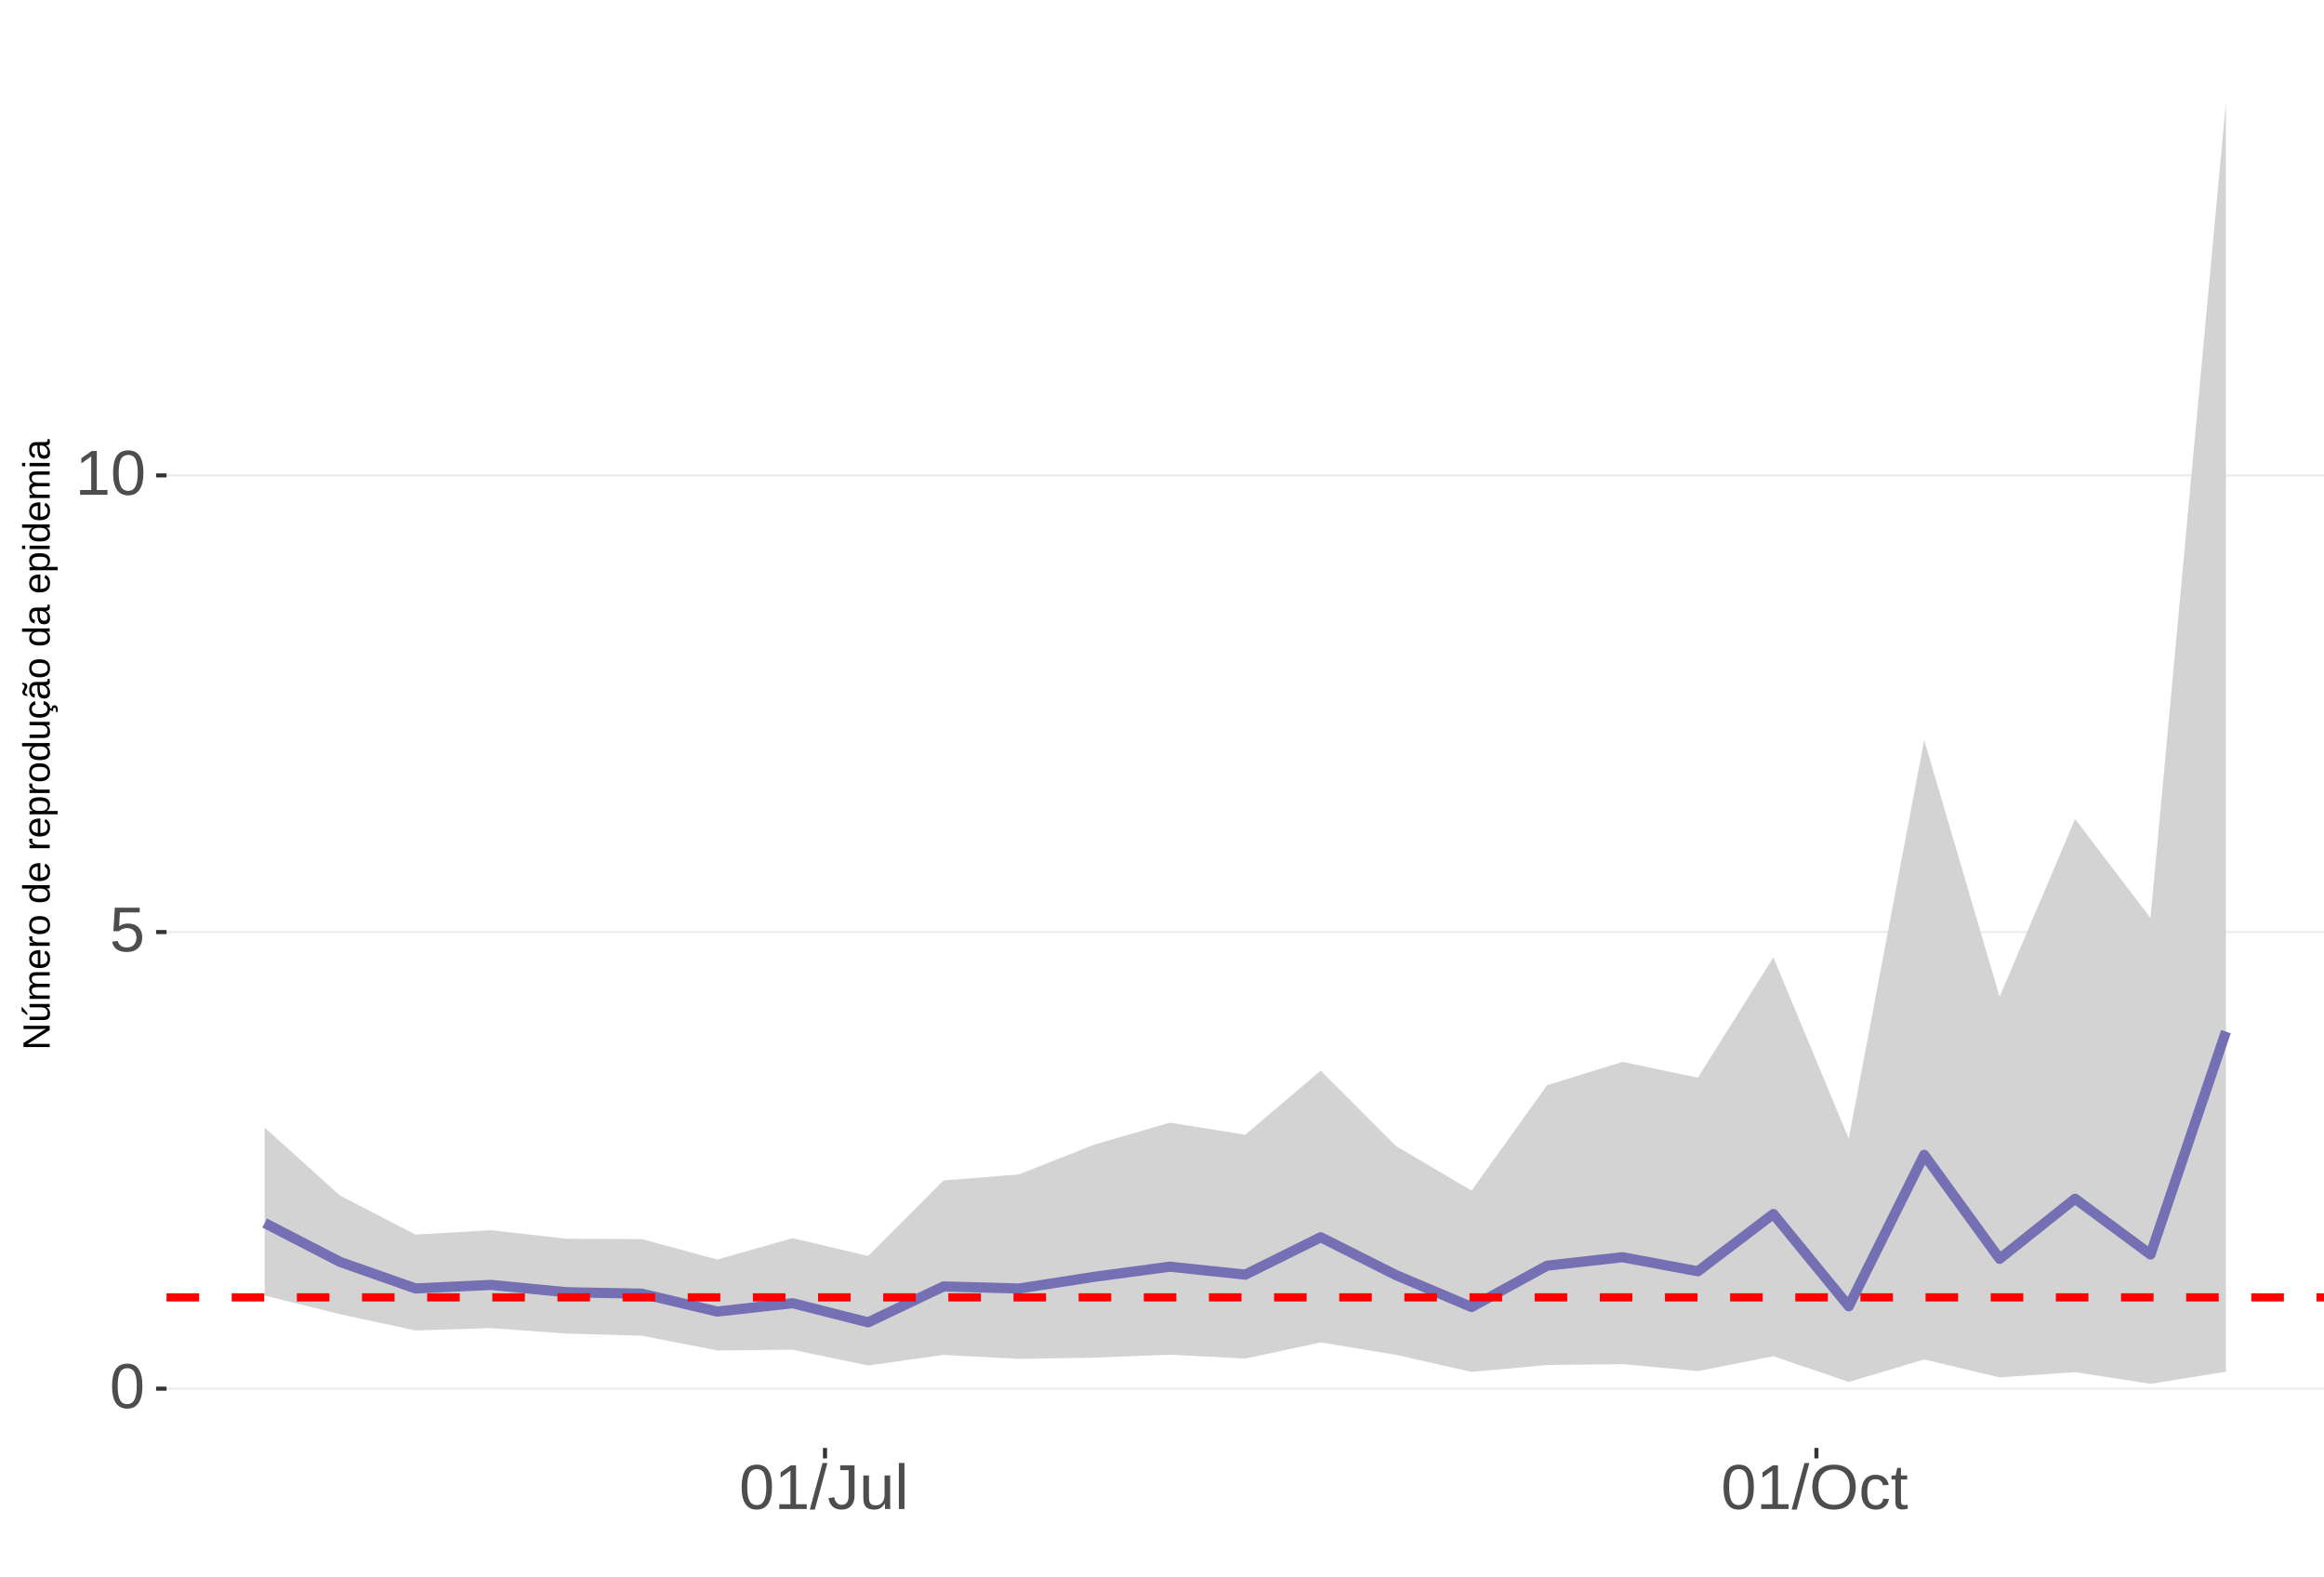
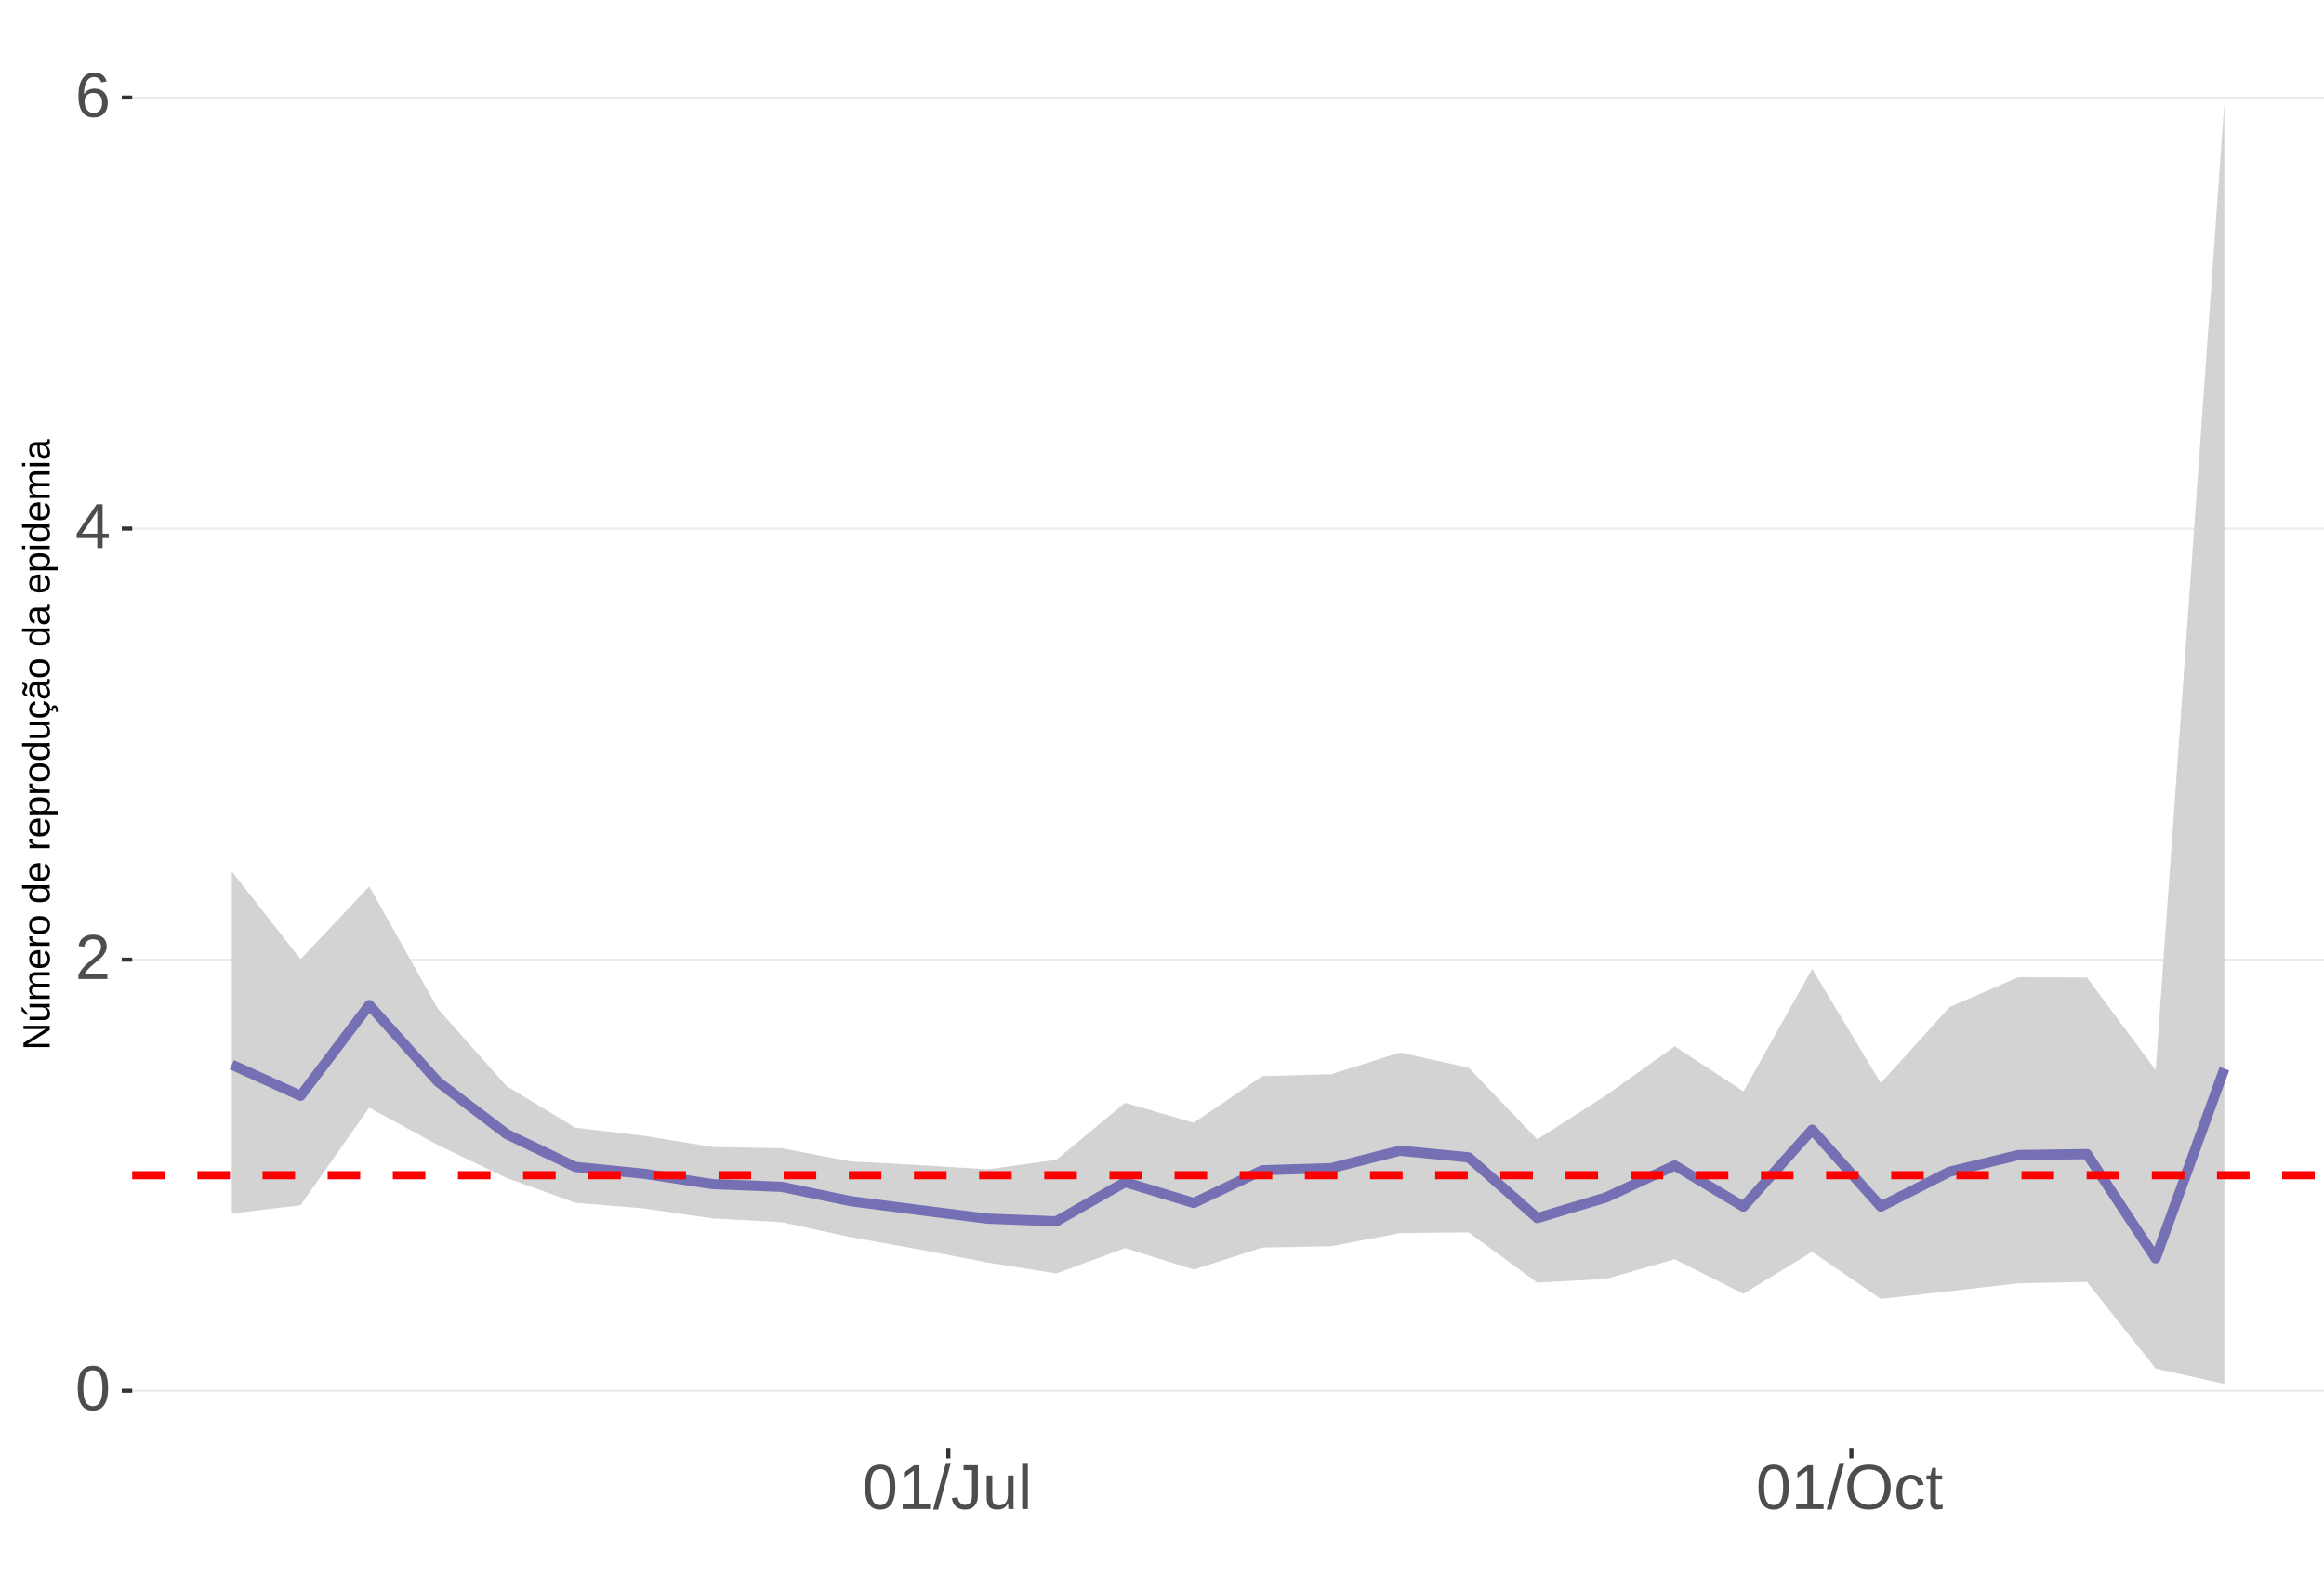
<svg xmlns="http://www.w3.org/2000/svg" xmlns:xlink="http://www.w3.org/1999/xlink" width="609pt" height="413pt" viewBox="0 0 609 413" version="1.1">
  <defs>
    <g>
      <symbol overflow="visible" id="glyph0-0">
        <path style="stroke:none;" d="M 1.672 -11.453 L 10.812 -11.453 L 10.812 0 L 1.672 0 Z M 2.281 -10.844 L 2.281 -0.625 L 10.203 -0.625 L 10.203 -10.844 Z M 2.281 -10.844 " />
      </symbol>
      <symbol overflow="visible" id="glyph0-1">
        <path style="stroke:none;" d="M 8.609 -5.734 C 8.609 -3.816 8.27 -2.352 7.594 -1.344 C 6.926 -0.344 5.93 0.156 4.609 0.156 C 3.297 0.156 2.305 -0.344 1.641 -1.344 C 0.984 -2.344 0.656 -3.805 0.656 -5.734 C 0.656 -7.703 0.973 -9.176 1.609 -10.156 C 2.254 -11.133 3.27 -11.625 4.656 -11.625 C 6.008 -11.625 7.004 -11.129 7.641 -10.141 C 8.285 -9.148 8.609 -7.68 8.609 -5.734 Z M 7.125 -5.734 C 7.125 -7.391 6.93 -8.586 6.547 -9.328 C 6.172 -10.066 5.539 -10.438 4.656 -10.438 C 3.758 -10.438 3.113 -10.07 2.719 -9.344 C 2.32 -8.613 2.125 -7.41 2.125 -5.734 C 2.125 -4.109 2.32 -2.914 2.719 -2.156 C 3.125 -1.406 3.758 -1.031 4.625 -1.031 C 5.488 -1.031 6.117 -1.414 6.516 -2.188 C 6.922 -2.957 7.125 -4.141 7.125 -5.734 Z M 7.125 -5.734 " />
      </symbol>
      <symbol overflow="visible" id="glyph0-2">
-         <path style="stroke:none;" d="M 8.562 -3.734 C 8.562 -2.523 8.203 -1.57 7.484 -0.875 C 6.766 -0.188 5.77 0.156 4.5 0.156 C 3.426 0.156 2.562 -0.07 1.906 -0.531 C 1.25 -1 0.836 -1.676 0.672 -2.562 L 2.141 -2.734 C 2.453 -1.598 3.25 -1.031 4.531 -1.031 C 5.312 -1.031 5.926 -1.266 6.375 -1.734 C 6.82 -2.211 7.047 -2.867 7.047 -3.703 C 7.047 -4.422 6.82 -5 6.375 -5.438 C 5.926 -5.883 5.32 -6.109 4.562 -6.109 C 4.164 -6.109 3.797 -6.047 3.453 -5.922 C 3.109 -5.797 2.77 -5.586 2.438 -5.297 L 1 -5.297 L 1.375 -11.453 L 7.891 -11.453 L 7.891 -10.219 L 2.719 -10.219 L 2.5 -6.578 C 3.133 -7.066 3.922 -7.312 4.859 -7.312 C 5.992 -7.312 6.895 -6.977 7.562 -6.312 C 8.227 -5.656 8.562 -4.797 8.562 -3.734 Z M 8.562 -3.734 " />
+         <path style="stroke:none;" d="M 0.844 0 L 0.844 -1.031 C 1.113 -1.664 1.445 -2.223 1.844 -2.703 C 2.25 -3.191 2.672 -3.633 3.109 -4.031 C 3.547 -4.426 3.977 -4.789 4.406 -5.125 C 4.844 -5.457 5.234 -5.789 5.578 -6.125 C 5.922 -6.469 6.203 -6.82 6.422 -7.188 C 6.641 -7.562 6.75 -7.977 6.75 -8.438 C 6.75 -9.07 6.562 -9.562 6.188 -9.906 C 5.82 -10.25 5.312 -10.422 4.656 -10.422 C 4.031 -10.422 3.516 -10.25 3.109 -9.906 C 2.703 -9.57 2.469 -9.098 2.406 -8.484 L 0.906 -8.625 C 1.008 -9.539 1.395 -10.27 2.062 -10.812 C 2.738 -11.352 3.602 -11.625 4.656 -11.625 C 5.812 -11.625 6.695 -11.352 7.312 -10.812 C 7.938 -10.27 8.25 -9.492 8.25 -8.484 C 8.25 -8.047 8.145 -7.602 7.938 -7.156 C 7.738 -6.719 7.438 -6.281 7.031 -5.844 C 6.633 -5.406 5.867 -4.727 4.734 -3.812 C 4.109 -3.301 3.609 -2.836 3.234 -2.422 C 2.867 -2.016 2.609 -1.625 2.453 -1.25 L 8.422 -1.25 L 8.422 0 Z M 0.844 0 " />
      </symbol>
      <symbol overflow="visible" id="glyph0-3">
+         <path style="stroke:none;" d="M 7.172 -2.594 L 7.172 0 L 5.781 0 L 5.781 -2.594 L 0.375 -2.594 L 0.375 -3.734 L 5.625 -11.453 L 7.172 -11.453 L 7.172 -3.75 L 8.781 -3.75 L 8.781 -2.594 Z M 5.781 -9.812 C 5.77 -9.781 5.691 -9.633 5.547 -9.375 C 5.41 -9.125 5.305 -8.945 5.234 -8.844 L 2.297 -4.516 L 1.859 -3.906 L 1.734 -3.75 L 5.781 -3.75 Z M 5.781 -9.812 " />
+       </symbol>
+       <symbol overflow="visible" id="glyph0-4">
+         <path style="stroke:none;" d="M 8.531 -3.75 C 8.531 -2.539 8.203 -1.586 7.547 -0.891 C 6.891 -0.191 5.984 0.156 4.828 0.156 C 3.535 0.156 2.547 -0.32 1.859 -1.281 C 1.18 -2.238 0.844 -3.633 0.844 -5.469 C 0.844 -7.445 1.195 -8.969 1.906 -10.031 C 2.625 -11.094 3.633 -11.625 4.938 -11.625 C 6.676 -11.625 7.77 -10.848 8.219 -9.297 L 6.812 -9.047 C 6.531 -9.973 5.898 -10.438 4.922 -10.438 C 4.086 -10.438 3.441 -10.047 2.984 -9.266 C 2.523 -8.492 2.297 -7.367 2.297 -5.891 C 2.566 -6.391 2.941 -6.766 3.422 -7.016 C 3.898 -7.273 4.453 -7.406 5.078 -7.406 C 6.141 -7.406 6.977 -7.07 7.594 -6.406 C 8.219 -5.75 8.531 -4.863 8.531 -3.75 Z M 7.047 -3.688 C 7.047 -4.508 6.844 -5.145 6.438 -5.594 C 6.031 -6.051 5.461 -6.281 4.734 -6.281 C 4.047 -6.281 3.492 -6.078 3.078 -5.672 C 2.66 -5.273 2.453 -4.727 2.453 -4.031 C 2.453 -3.145 2.664 -2.422 3.094 -1.859 C 3.531 -1.297 4.094 -1.016 4.781 -1.016 C 5.488 -1.016 6.039 -1.25 6.438 -1.719 C 6.844 -2.195 7.047 -2.852 7.047 -3.688 Z M 7.047 -3.688 " />
+       </symbol>
+       <symbol overflow="visible" id="glyph0-5">
        <path style="stroke:none;" d="M 1.266 0 L 1.266 -1.25 L 4.188 -1.25 L 4.188 -10.062 L 1.609 -8.219 L 1.609 -9.594 L 4.312 -11.453 L 5.656 -11.453 L 5.656 -1.25 L 8.453 -1.25 L 8.453 0 Z M 1.266 0 " />
      </symbol>
-       <symbol overflow="visible" id="glyph0-4">
+       <symbol overflow="visible" id="glyph0-6">
        <path style="stroke:none;" d="M 0 0.156 L 3.344 -12.062 L 4.625 -12.062 L 1.312 0.156 Z M 0 0.156 " />
      </symbol>
-       <symbol overflow="visible" id="glyph0-5">
+       <symbol overflow="visible" id="glyph0-7">
        <path style="stroke:none;" d="M 3.719 0.156 C 1.781 0.156 0.629 -0.844 0.266 -2.844 L 1.781 -3.094 C 1.875 -2.469 2.094 -1.977 2.438 -1.625 C 2.781 -1.27 3.207 -1.094 3.719 -1.094 C 4.289 -1.094 4.738 -1.285 5.062 -1.672 C 5.383 -2.066 5.547 -2.641 5.547 -3.391 L 5.547 -10.188 L 3.344 -10.188 L 3.344 -11.453 L 7.094 -11.453 L 7.094 -3.422 C 7.094 -2.305 6.789 -1.43 6.188 -0.797 C 5.582 -0.16 4.758 0.156 3.719 0.156 Z M 3.719 0.156 " />
      </symbol>
-       <symbol overflow="visible" id="glyph0-6">
+       <symbol overflow="visible" id="glyph0-8">
        <path style="stroke:none;" d="M 2.547 -8.797 L 2.547 -3.219 C 2.547 -2.633 2.602 -2.18 2.719 -1.859 C 2.832 -1.547 3.016 -1.316 3.266 -1.172 C 3.516 -1.035 3.883 -0.969 4.375 -0.969 C 5.07 -0.969 5.625 -1.207 6.031 -1.688 C 6.438 -2.176 6.641 -2.848 6.641 -3.703 L 6.641 -8.797 L 8.109 -8.797 L 8.109 -1.875 C 8.109 -0.852 8.125 -0.227 8.156 0 L 6.781 0 C 6.77 -0.031 6.758 -0.102 6.75 -0.219 C 6.75 -0.344 6.742 -0.477 6.734 -0.625 C 6.723 -0.781 6.711 -1.07 6.703 -1.5 L 6.688 -1.5 C 6.352 -0.895 5.961 -0.469 5.516 -0.219 C 5.078 0.031 4.531 0.156 3.875 0.156 C 2.906 0.156 2.195 -0.082 1.75 -0.562 C 1.301 -1.039 1.078 -1.832 1.078 -2.938 L 1.078 -8.797 Z M 2.547 -8.797 " />
      </symbol>
-       <symbol overflow="visible" id="glyph0-7">
+       <symbol overflow="visible" id="glyph0-9">
        <path style="stroke:none;" d="M 1.125 0 L 1.125 -12.062 L 2.594 -12.062 L 2.594 0 Z M 1.125 0 " />
      </symbol>
-       <symbol overflow="visible" id="glyph0-8">
+       <symbol overflow="visible" id="glyph0-10">
        <path style="stroke:none;" d="M 12.156 -5.781 C 12.156 -4.582 11.926 -3.531 11.469 -2.625 C 11.008 -1.727 10.352 -1.039 9.5 -0.562 C 8.645 -0.082 7.633 0.156 6.469 0.156 C 5.289 0.156 4.273 -0.078 3.422 -0.547 C 2.566 -1.023 1.91 -1.719 1.453 -2.625 C 1.004 -3.531 0.781 -4.582 0.781 -5.781 C 0.781 -7.613 1.281 -9.047 2.281 -10.078 C 3.289 -11.109 4.691 -11.625 6.484 -11.625 C 7.648 -11.625 8.66 -11.391 9.516 -10.922 C 10.367 -10.461 11.02 -9.789 11.469 -8.906 C 11.926 -8.031 12.156 -6.988 12.156 -5.781 Z M 10.578 -5.781 C 10.578 -7.207 10.219 -8.328 9.5 -9.141 C 8.789 -9.953 7.785 -10.359 6.484 -10.359 C 5.172 -10.359 4.156 -9.957 3.438 -9.156 C 2.719 -8.352 2.359 -7.227 2.359 -5.781 C 2.359 -4.344 2.719 -3.203 3.438 -2.359 C 4.164 -1.516 5.176 -1.094 6.469 -1.094 C 7.789 -1.094 8.805 -1.5 9.516 -2.312 C 10.223 -3.133 10.578 -4.289 10.578 -5.781 Z M 10.578 -5.781 " />
      </symbol>
-       <symbol overflow="visible" id="glyph0-9">
+       <symbol overflow="visible" id="glyph0-11">
        <path style="stroke:none;" d="M 2.234 -4.438 C 2.234 -3.27 2.414 -2.406 2.781 -1.844 C 3.156 -1.281 3.711 -1 4.453 -1 C 4.973 -1 5.406 -1.141 5.75 -1.422 C 6.102 -1.703 6.32 -2.133 6.406 -2.719 L 7.891 -2.625 C 7.773 -1.77 7.41 -1.094 6.797 -0.594 C 6.191 -0.094 5.426 0.156 4.5 0.156 C 3.27 0.156 2.328 -0.227 1.672 -1 C 1.023 -1.781 0.703 -2.914 0.703 -4.406 C 0.703 -5.883 1.023 -7.016 1.672 -7.797 C 2.328 -8.578 3.266 -8.969 4.484 -8.969 C 5.379 -8.969 6.125 -8.734 6.719 -8.266 C 7.312 -7.797 7.688 -7.148 7.844 -6.328 L 6.328 -6.219 C 6.254 -6.707 6.062 -7.094 5.75 -7.375 C 5.445 -7.664 5.008 -7.812 4.438 -7.812 C 3.664 -7.812 3.102 -7.551 2.75 -7.031 C 2.406 -6.52 2.234 -5.656 2.234 -4.438 Z M 2.234 -4.438 " />
      </symbol>
-       <symbol overflow="visible" id="glyph0-10">
+       <symbol overflow="visible" id="glyph0-12">
        <path style="stroke:none;" d="M 4.5 -0.062 C 4.02 0.062 3.531 0.125 3.031 0.125 C 1.852 0.125 1.266 -0.535 1.266 -1.859 L 1.266 -7.734 L 0.25 -7.734 L 0.25 -8.797 L 1.328 -8.797 L 1.75 -10.766 L 2.734 -10.766 L 2.734 -8.797 L 4.359 -8.797 L 4.359 -7.734 L 2.734 -7.734 L 2.734 -2.172 C 2.734 -1.754 2.801 -1.457 2.938 -1.281 C 3.07 -1.113 3.312 -1.031 3.656 -1.031 C 3.852 -1.031 4.133 -1.066 4.5 -1.141 Z M 4.5 -0.062 " />
      </symbol>
      <symbol overflow="visible" id="glyph1-0">
        <path style="stroke:none;" d="M -6.875 -1 L -6.875 -6.5 L 0 -6.5 L 0 -1 Z M -6.516 -1.375 L -0.375 -1.375 L -0.375 -6.125 L -6.516 -6.125 Z M -6.516 -1.375 " />
      </symbol>
      <symbol overflow="visible" id="glyph1-1">
        <path style="stroke:none;" d="M 0 -5.281 L -5.859 -1.609 L -5.391 -1.625 L -4.578 -1.656 L 0 -1.656 L 0 -0.828 L -6.875 -0.828 L -6.875 -1.906 L -0.984 -5.625 C -1.617 -5.582 -2.082 -5.562 -2.375 -5.562 L -6.875 -5.562 L -6.875 -6.406 L 0 -6.406 Z M 0 -5.281 " />
      </symbol>
      <symbol overflow="visible" id="glyph1-2">
        <path style="stroke:none;" d="M -5.281 -1.562 L -1.938 -1.562 C -1.582 -1.562 -1.305 -1.594 -1.109 -1.656 C -0.922 -1.727 -0.785 -1.836 -0.703 -1.984 C -0.617 -2.141 -0.578 -2.363 -0.578 -2.656 C -0.578 -3.07 -0.723 -3.398 -1.016 -3.641 C -1.305 -3.891 -1.707 -4.016 -2.219 -4.016 L -5.281 -4.016 L -5.281 -4.906 L -1.125 -4.906 C -0.508 -4.906 -0.133 -4.91 0 -4.922 L 0 -4.094 C -0.02 -4.094 -0.062 -4.086 -0.125 -4.078 C -0.195 -4.078 -0.281 -4.07 -0.375 -4.062 C -0.469 -4.062 -0.645 -4.062 -0.906 -4.062 L -0.906 -4.047 C -0.539 -3.848 -0.281 -3.613 -0.125 -3.344 C 0.02 -3.082 0.094 -2.754 0.094 -2.359 C 0.094 -1.773 -0.047 -1.348 -0.328 -1.078 C -0.617 -0.816 -1.098 -0.688 -1.766 -0.688 L -5.281 -0.688 Z M -5.859 -2.031 L -5.969 -2.031 L -7.359 -3.078 L -7.359 -4.094 L -7.219 -4.094 L -5.859 -2.484 Z M -5.859 -2.031 " />
      </symbol>
      <symbol overflow="visible" id="glyph1-3">
        <path style="stroke:none;" d="M 0 -3.75 L -3.344 -3.75 C -3.852 -3.75 -4.207 -3.676 -4.406 -3.531 C -4.602 -3.395 -4.703 -3.145 -4.703 -2.781 C -4.703 -2.406 -4.555 -2.109 -4.266 -1.891 C -3.984 -1.672 -3.582 -1.562 -3.062 -1.562 L 0 -1.562 L 0 -0.688 L -4.156 -0.688 C -4.77 -0.688 -5.145 -0.68 -5.281 -0.672 L -5.281 -1.5 C -5.27 -1.5 -5.227 -1.5 -5.156 -1.5 C -5.082 -1.508 -5 -1.516 -4.906 -1.516 C -4.812 -1.523 -4.633 -1.531 -4.375 -1.531 L -4.375 -1.547 C -4.75 -1.734 -5.008 -1.945 -5.156 -2.188 C -5.301 -2.438 -5.375 -2.738 -5.375 -3.094 C -5.375 -3.488 -5.297 -3.801 -5.141 -4.031 C -4.984 -4.27 -4.727 -4.438 -4.375 -4.531 L -4.375 -4.547 C -4.727 -4.723 -4.984 -4.941 -5.141 -5.203 C -5.297 -5.461 -5.375 -5.773 -5.375 -6.141 C -5.375 -6.672 -5.227 -7.055 -4.938 -7.297 C -4.656 -7.547 -4.18 -7.672 -3.516 -7.672 L 0 -7.672 L 0 -6.797 L -3.344 -6.797 C -3.852 -6.797 -4.207 -6.723 -4.406 -6.578 C -4.602 -6.441 -4.703 -6.191 -4.703 -5.828 C -4.703 -5.453 -4.555 -5.156 -4.266 -4.938 C -3.984 -4.727 -3.582 -4.625 -3.062 -4.625 L 0 -4.625 Z M 0 -3.75 " />
      </symbol>
      <symbol overflow="visible" id="glyph1-4">
        <path style="stroke:none;" d="M -2.453 -1.344 C -1.848 -1.344 -1.379 -1.469 -1.047 -1.719 C -0.723 -1.969 -0.562 -2.336 -0.562 -2.828 C -0.562 -3.203 -0.633 -3.504 -0.781 -3.734 C -0.938 -3.961 -1.133 -4.117 -1.375 -4.203 L -1.156 -4.969 C -0.32 -4.656 0.094 -3.941 0.094 -2.828 C 0.094 -2.047 -0.133 -1.445 -0.594 -1.031 C -1.062 -0.625 -1.754 -0.422 -2.672 -0.422 C -3.547 -0.422 -4.211 -0.625 -4.672 -1.031 C -5.141 -1.445 -5.375 -2.031 -5.375 -2.781 C -5.375 -4.344 -4.441 -5.125 -2.578 -5.125 L -2.453 -5.125 Z M -3.125 -4.203 C -3.688 -4.16 -4.094 -4.02 -4.344 -3.781 C -4.602 -3.551 -4.734 -3.219 -4.734 -2.781 C -4.734 -2.352 -4.586 -2.016 -4.297 -1.766 C -4.016 -1.516 -3.625 -1.379 -3.125 -1.359 Z M -3.125 -4.203 " />
      </symbol>
      <symbol overflow="visible" id="glyph1-5">
        <path style="stroke:none;" d="M 0 -0.688 L -4.047 -0.688 C -4.422 -0.688 -4.832 -0.68 -5.281 -0.672 L -5.281 -1.5 C -4.688 -1.52 -4.328 -1.531 -4.203 -1.531 L -4.203 -1.547 C -4.66 -1.691 -4.969 -1.852 -5.125 -2.031 C -5.289 -2.219 -5.375 -2.477 -5.375 -2.812 C -5.375 -2.926 -5.359 -3.047 -5.328 -3.172 L -4.531 -3.172 C -4.562 -3.047 -4.578 -2.891 -4.578 -2.703 C -4.578 -2.336 -4.422 -2.055 -4.109 -1.859 C -3.797 -1.672 -3.344 -1.578 -2.75 -1.578 L 0 -1.578 Z M 0 -0.688 " />
      </symbol>
      <symbol overflow="visible" id="glyph1-6">
        <path style="stroke:none;" d="M -2.641 -5.141 C -1.723 -5.141 -1.035 -4.938 -0.578 -4.531 C -0.129 -4.125 0.094 -3.535 0.094 -2.766 C 0.094 -1.992 -0.141 -1.41 -0.609 -1.016 C -1.078 -0.617 -1.754 -0.422 -2.641 -0.422 C -4.461 -0.422 -5.375 -1.207 -5.375 -2.781 C -5.375 -3.594 -5.148 -4.188 -4.703 -4.562 C -4.266 -4.945 -3.578 -5.141 -2.641 -5.141 Z M -2.641 -4.219 C -3.367 -4.219 -3.898 -4.109 -4.234 -3.891 C -4.566 -3.672 -4.734 -3.305 -4.734 -2.797 C -4.734 -2.285 -4.562 -1.914 -4.219 -1.688 C -3.883 -1.457 -3.359 -1.344 -2.641 -1.344 C -1.953 -1.344 -1.43 -1.453 -1.078 -1.672 C -0.723 -1.898 -0.547 -2.258 -0.547 -2.75 C -0.547 -3.281 -0.711 -3.656 -1.047 -3.875 C -1.391 -4.102 -1.922 -4.219 -2.641 -4.219 Z M -2.641 -4.219 " />
      </symbol>
      <symbol overflow="visible" id="glyph1-7">
        <path style="stroke:none;" d="" />
      </symbol>
      <symbol overflow="visible" id="glyph1-8">
        <path style="stroke:none;" d="M -0.844 -4.016 C -0.508 -3.848 -0.27 -3.629 -0.125 -3.359 C 0.02 -3.086 0.094 -2.754 0.094 -2.359 C 0.094 -1.691 -0.129 -1.203 -0.578 -0.891 C -1.023 -0.578 -1.707 -0.422 -2.625 -0.422 C -4.457 -0.422 -5.375 -1.066 -5.375 -2.359 C -5.375 -2.766 -5.301 -3.098 -5.156 -3.359 C -5.008 -3.629 -4.781 -3.848 -4.469 -4.016 L -7.25 -4.016 L -7.25 -4.891 L -1.094 -4.891 C -0.539 -4.891 -0.176 -4.898 0 -4.922 L 0 -4.078 C -0.051 -4.066 -0.172 -4.055 -0.359 -4.047 C -0.547 -4.035 -0.707 -4.031 -0.844 -4.031 Z M -2.641 -1.344 C -1.898 -1.344 -1.367 -1.438 -1.047 -1.625 C -0.734 -1.82 -0.578 -2.145 -0.578 -2.594 C -0.578 -3.082 -0.75 -3.441 -1.094 -3.672 C -1.438 -3.898 -1.973 -4.016 -2.703 -4.016 C -3.398 -4.016 -3.91 -3.898 -4.234 -3.672 C -4.566 -3.441 -4.734 -3.082 -4.734 -2.594 C -4.734 -2.156 -4.566 -1.836 -4.234 -1.641 C -3.91 -1.441 -3.379 -1.344 -2.641 -1.344 Z M -2.641 -1.344 " />
      </symbol>
      <symbol overflow="visible" id="glyph1-9">
        <path style="stroke:none;" d="M -2.672 -5.141 C -0.828 -5.141 0.094 -4.492 0.094 -3.203 C 0.094 -2.391 -0.211 -1.844 -0.828 -1.562 L -0.828 -1.531 C -0.797 -1.539 -0.516 -1.547 0.016 -1.547 L 2.078 -1.547 L 2.078 -0.672 L -4.203 -0.672 C -4.742 -0.672 -5.102 -0.66 -5.281 -0.641 L -5.281 -1.5 C -5.27 -1.5 -5.223 -1.5 -5.141 -1.5 C -5.066 -1.508 -4.945 -1.52 -4.781 -1.531 C -4.613 -1.539 -4.5 -1.547 -4.438 -1.547 L -4.438 -1.562 C -4.758 -1.719 -4.992 -1.922 -5.141 -2.172 C -5.297 -2.43 -5.375 -2.773 -5.375 -3.203 C -5.375 -3.848 -5.156 -4.332 -4.719 -4.656 C -4.281 -4.977 -3.598 -5.141 -2.672 -5.141 Z M -2.641 -4.219 C -3.379 -4.219 -3.906 -4.117 -4.219 -3.922 C -4.539 -3.723 -4.703 -3.406 -4.703 -2.969 C -4.703 -2.625 -4.629 -2.352 -4.484 -2.156 C -4.336 -1.957 -4.109 -1.805 -3.797 -1.703 C -3.484 -1.598 -3.078 -1.547 -2.578 -1.547 C -1.879 -1.547 -1.363 -1.656 -1.031 -1.875 C -0.707 -2.102 -0.547 -2.469 -0.547 -2.969 C -0.547 -3.406 -0.707 -3.723 -1.031 -3.922 C -1.352 -4.117 -1.891 -4.219 -2.641 -4.219 Z M -2.641 -4.219 " />
      </symbol>
      <symbol overflow="visible" id="glyph1-10">
        <path style="stroke:none;" d="M -5.281 -1.531 L -1.938 -1.531 C -1.582 -1.531 -1.305 -1.562 -1.109 -1.625 C -0.922 -1.695 -0.785 -1.805 -0.703 -1.953 C -0.617 -2.109 -0.578 -2.332 -0.578 -2.625 C -0.578 -3.039 -0.723 -3.367 -1.016 -3.609 C -1.305 -3.859 -1.707 -3.984 -2.219 -3.984 L -5.281 -3.984 L -5.281 -4.875 L -1.125 -4.875 C -0.508 -4.875 -0.133 -4.879 0 -4.891 L 0 -4.062 C -0.02 -4.062 -0.062 -4.055 -0.125 -4.047 C -0.195 -4.047 -0.281 -4.039 -0.375 -4.031 C -0.469 -4.031 -0.645 -4.031 -0.906 -4.031 L -0.906 -4.016 C -0.539 -3.816 -0.281 -3.582 -0.125 -3.312 C 0.02 -3.051 0.094 -2.723 0.094 -2.328 C 0.094 -1.742 -0.047 -1.316 -0.328 -1.047 C -0.617 -0.785 -1.098 -0.656 -1.766 -0.656 L -5.281 -0.656 Z M -5.281 -1.531 " />
      </symbol>
      <symbol overflow="visible" id="glyph1-11">
        <path style="stroke:none;" d="M -2.672 -1.344 C -1.961 -1.344 -1.438 -1.453 -1.094 -1.672 C -0.758 -1.891 -0.594 -2.223 -0.594 -2.672 C -0.594 -2.984 -0.676 -3.242 -0.844 -3.453 C -1.02 -3.672 -1.281 -3.801 -1.625 -3.844 L -1.578 -4.734 C -1.066 -4.672 -0.66 -4.457 -0.359 -4.094 C -0.055 -3.727 0.094 -3.266 0.094 -2.703 C 0.094 -1.961 -0.133 -1.395 -0.594 -1 C -1.062 -0.613 -1.742 -0.422 -2.641 -0.422 C -3.535 -0.422 -4.211 -0.613 -4.672 -1 C -5.141 -1.395 -5.375 -1.957 -5.375 -2.688 C -5.375 -3.227 -5.234 -3.676 -4.953 -4.031 C -4.68 -4.395 -4.297 -4.617 -3.797 -4.703 L -3.734 -3.797 C -4.023 -3.754 -4.254 -3.641 -4.422 -3.453 C -4.598 -3.266 -4.688 -3.004 -4.688 -2.672 C -4.688 -2.203 -4.531 -1.863 -4.219 -1.656 C -3.914 -1.445 -3.398 -1.344 -2.672 -1.344 Z M 1.234 -3.672 C 1.828 -3.672 2.125 -3.223 2.125 -2.328 C 2.125 -2.148 2.113 -2.004 2.094 -1.891 L 1.625 -1.891 C 1.645 -2.055 1.656 -2.195 1.656 -2.312 C 1.656 -2.789 1.52 -3.031 1.25 -3.031 C 1 -3.031 0.875 -2.812 0.875 -2.375 C 0.875 -2.238 0.879 -2.148 0.891 -2.109 L 0 -2.422 L 0 -2.938 L 0.484 -2.75 C 0.492 -3.062 0.566 -3.289 0.703 -3.438 C 0.836 -3.594 1.016 -3.672 1.234 -3.672 Z M 1.234 -3.672 " />
      </symbol>
      <symbol overflow="visible" id="glyph1-12">
        <path style="stroke:none;" d="M 0.094 -2.016 C 0.094 -1.484 -0.047 -1.082 -0.328 -0.812 C -0.609 -0.551 -0.988 -0.422 -1.469 -0.422 C -2.02 -0.422 -2.441 -0.598 -2.734 -0.953 C -3.023 -1.316 -3.18 -1.898 -3.203 -2.703 L -3.219 -3.891 L -3.516 -3.891 C -3.941 -3.891 -4.25 -3.797 -4.438 -3.609 C -4.625 -3.43 -4.719 -3.148 -4.719 -2.766 C -4.719 -2.367 -4.648 -2.078 -4.516 -1.891 C -4.379 -1.711 -4.164 -1.609 -3.875 -1.578 L -3.953 -0.656 C -4.898 -0.812 -5.375 -1.52 -5.375 -2.781 C -5.375 -3.445 -5.223 -3.945 -4.922 -4.281 C -4.617 -4.613 -4.18 -4.781 -3.609 -4.781 L -1.328 -4.781 C -1.066 -4.781 -0.867 -4.812 -0.734 -4.875 C -0.609 -4.945 -0.547 -5.082 -0.547 -5.281 C -0.547 -5.363 -0.555 -5.457 -0.578 -5.562 L -0.031 -5.562 C 0.02 -5.344 0.047 -5.117 0.047 -4.891 C 0.047 -4.555 -0.035 -4.316 -0.203 -4.172 C -0.379 -4.023 -0.648 -3.941 -1.016 -3.922 L -1.016 -3.891 C -0.609 -3.672 -0.32 -3.41 -0.156 -3.109 C 0.008 -2.805 0.094 -2.441 0.094 -2.016 Z M -0.562 -2.219 C -0.562 -2.539 -0.633 -2.828 -0.781 -3.078 C -0.926 -3.328 -1.125 -3.523 -1.375 -3.672 C -1.633 -3.816 -1.898 -3.891 -2.172 -3.891 L -2.609 -3.891 L -2.594 -2.938 C -2.582 -2.52 -2.535 -2.203 -2.453 -1.984 C -2.379 -1.773 -2.258 -1.613 -2.094 -1.5 C -1.938 -1.383 -1.723 -1.328 -1.453 -1.328 C -1.172 -1.328 -0.953 -1.406 -0.797 -1.562 C -0.641 -1.719 -0.562 -1.938 -0.562 -2.219 Z M -5.859 -3.609 C -5.859 -3.473 -5.891 -3.332 -5.953 -3.188 C -6.016 -3.051 -6.082 -2.922 -6.156 -2.797 C -6.227 -2.672 -6.297 -2.551 -6.359 -2.438 C -6.422 -2.32 -6.453 -2.211 -6.453 -2.109 C -6.453 -1.93 -6.398 -1.797 -6.297 -1.703 C -6.191 -1.617 -6.047 -1.562 -5.859 -1.531 L -5.859 -1.094 C -6.191 -1.125 -6.441 -1.176 -6.609 -1.25 C -6.785 -1.332 -6.922 -1.441 -7.016 -1.578 C -7.117 -1.711 -7.172 -1.879 -7.172 -2.078 C -7.172 -2.223 -7.141 -2.363 -7.078 -2.5 C -7.023 -2.633 -6.957 -2.766 -6.875 -2.891 C -6.801 -3.023 -6.734 -3.145 -6.672 -3.25 C -6.617 -3.363 -6.594 -3.473 -6.594 -3.578 C -6.594 -3.898 -6.785 -4.086 -7.172 -4.141 L -7.172 -4.594 C -6.691 -4.539 -6.352 -4.43 -6.156 -4.266 C -5.957 -4.098 -5.859 -3.879 -5.859 -3.609 Z M -5.859 -3.609 " />
      </symbol>
      <symbol overflow="visible" id="glyph1-13">
        <path style="stroke:none;" d="M 0.094 -2.016 C 0.094 -1.484 -0.047 -1.082 -0.328 -0.812 C -0.609 -0.551 -0.988 -0.422 -1.469 -0.422 C -2.02 -0.422 -2.441 -0.598 -2.734 -0.953 C -3.023 -1.316 -3.18 -1.898 -3.203 -2.703 L -3.219 -3.891 L -3.516 -3.891 C -3.941 -3.891 -4.25 -3.797 -4.438 -3.609 C -4.625 -3.43 -4.719 -3.148 -4.719 -2.766 C -4.719 -2.367 -4.648 -2.078 -4.516 -1.891 C -4.379 -1.711 -4.164 -1.609 -3.875 -1.578 L -3.953 -0.656 C -4.898 -0.812 -5.375 -1.52 -5.375 -2.781 C -5.375 -3.445 -5.223 -3.945 -4.922 -4.281 C -4.617 -4.613 -4.18 -4.781 -3.609 -4.781 L -1.328 -4.781 C -1.066 -4.781 -0.867 -4.812 -0.734 -4.875 C -0.609 -4.945 -0.547 -5.082 -0.547 -5.281 C -0.547 -5.363 -0.555 -5.457 -0.578 -5.562 L -0.031 -5.562 C 0.02 -5.344 0.047 -5.117 0.047 -4.891 C 0.047 -4.555 -0.035 -4.316 -0.203 -4.172 C -0.379 -4.023 -0.648 -3.941 -1.016 -3.922 L -1.016 -3.891 C -0.609 -3.672 -0.32 -3.41 -0.156 -3.109 C 0.008 -2.805 0.094 -2.441 0.094 -2.016 Z M -0.562 -2.219 C -0.562 -2.539 -0.633 -2.828 -0.781 -3.078 C -0.926 -3.328 -1.125 -3.523 -1.375 -3.672 C -1.633 -3.816 -1.898 -3.891 -2.172 -3.891 L -2.609 -3.891 L -2.594 -2.938 C -2.582 -2.52 -2.535 -2.203 -2.453 -1.984 C -2.379 -1.773 -2.258 -1.613 -2.094 -1.5 C -1.938 -1.383 -1.723 -1.328 -1.453 -1.328 C -1.172 -1.328 -0.953 -1.406 -0.797 -1.562 C -0.641 -1.719 -0.562 -1.938 -0.562 -2.219 Z M -0.562 -2.219 " />
      </symbol>
      <symbol overflow="visible" id="glyph1-14">
        <path style="stroke:none;" d="M -6.406 -0.672 L -7.25 -0.672 L -7.25 -1.547 L -6.406 -1.547 Z M 0 -0.672 L -5.281 -0.672 L -5.281 -1.547 L 0 -1.547 Z M 0 -0.672 " />
      </symbol>
    </g>
    <clipPath id="clip1">
-       <path d="M 43.645 9.961 L 609 9.961 L 609 379.328 L 43.645 379.328 Z M 43.645 9.961 " />
+       <path d="M 34.645 9.961 L 609 9.961 L 609 379.328 L 34.645 379.328 Z M 34.645 9.961 " />
    </clipPath>
    <clipPath id="clip2">
-       <path d="M 43.645 363 L 609 363 L 609 365 L 43.645 365 Z M 43.645 363 " />
+       <path d="M 34.645 364 L 609 364 L 609 365 L 34.645 365 Z M 34.645 364 " />
    </clipPath>
    <clipPath id="clip3">
-       <path d="M 43.645 243 L 609 243 L 609 245 L 43.645 245 Z M 43.645 243 " />
+       <path d="M 34.645 251 L 609 251 L 609 252 L 34.645 252 Z M 34.645 251 " />
    </clipPath>
    <clipPath id="clip4">
-       <path d="M 43.645 124 L 609 124 L 609 125 L 43.645 125 Z M 43.645 124 " />
+       <path d="M 34.645 138 L 609 138 L 609 139 L 34.645 139 Z M 34.645 138 " />
    </clipPath>
    <clipPath id="clip5">
-       <path d="M 43.645 338 L 609 338 L 609 341 L 43.645 341 Z M 43.645 338 " />
+       <path d="M 34.645 25 L 609 25 L 609 26 L 34.645 26 Z M 34.645 25 " />
+     </clipPath>
+     <clipPath id="clip6">
+       <path d="M 34.645 306 L 609 306 L 609 309 L 34.645 309 Z M 34.645 306 " />
    </clipPath>
  </defs>
  <g id="surface68">
    <rect x="0" y="0" width="609" height="413" style="fill:rgb(100%,100%,100%);fill-opacity:1;stroke:none;" />
    <rect x="0" y="0" width="609" height="413" style="fill:rgb(100%,100%,100%);fill-opacity:1;stroke:none;" />
    <path style="fill:none;stroke-width:1.067;stroke-linecap:round;stroke-linejoin:round;stroke:rgb(100%,100%,100%);stroke-opacity:1;stroke-miterlimit:10;" d="M 0 413 L 609 413 L 609 0 L 0 0 Z M 0 413 " />
    <g clip-path="url(#clip1)" clip-rule="nonzero">
-       <path style=" stroke:none;fill-rule:nonzero;fill:rgb(100%,100%,100%);fill-opacity:1;" d="M 43.645 379.328 L 609 379.328 L 609 9.961 L 43.645 9.961 Z M 43.645 379.328 " />
+       <path style=" stroke:none;fill-rule:nonzero;fill:rgb(100%,100%,100%);fill-opacity:1;" d="M 34.645 379.328 L 609 379.328 L 609 9.961 L 34.645 9.961 Z M 34.645 379.328 " />
    </g>
    <g clip-path="url(#clip2)" clip-rule="nonzero">
-       <path style="fill:none;stroke-width:0.533;stroke-linecap:butt;stroke-linejoin:round;stroke:rgb(92.157%,92.157%,92.157%);stroke-opacity:1;stroke-miterlimit:10;" d="M 43.645 363.812 L 609 363.812 " />
+       <path style="fill:none;stroke-width:0.533;stroke-linecap:butt;stroke-linejoin:round;stroke:rgb(92.157%,92.157%,92.157%);stroke-opacity:1;stroke-miterlimit:10;" d="M 34.645 364.348 L 609 364.348 " />
    </g>
    <g clip-path="url(#clip3)" clip-rule="nonzero">
-       <path style="fill:none;stroke-width:0.533;stroke-linecap:butt;stroke-linejoin:round;stroke:rgb(92.157%,92.157%,92.157%);stroke-opacity:1;stroke-miterlimit:10;" d="M 43.645 244.184 L 609 244.184 " />
+       <path style="fill:none;stroke-width:0.533;stroke-linecap:butt;stroke-linejoin:round;stroke:rgb(92.157%,92.157%,92.157%);stroke-opacity:1;stroke-miterlimit:10;" d="M 34.645 251.414 L 609 251.414 " />
    </g>
    <g clip-path="url(#clip4)" clip-rule="nonzero">
-       <path style="fill:none;stroke-width:0.533;stroke-linecap:butt;stroke-linejoin:round;stroke:rgb(92.157%,92.157%,92.157%);stroke-opacity:1;stroke-miterlimit:10;" d="M 43.645 124.551 L 609 124.551 " />
-     </g>
-     <path style=" stroke:none;fill-rule:nonzero;fill:rgb(82.745%,82.745%,82.745%);fill-opacity:1;" d="M 69.344 295.41 L 89.109 313.215 L 108.879 323.438 L 128.645 322.297 L 148.414 324.523 L 168.18 324.621 L 187.949 329.969 L 207.715 324.375 L 227.484 329.051 L 247.25 309.258 L 267.02 307.66 L 286.789 299.859 L 306.555 294.121 L 326.324 297.27 L 346.09 280.488 L 365.859 300.266 L 385.625 311.922 L 405.395 284.305 L 425.16 278.199 L 444.93 282.324 L 464.695 250.812 L 484.465 298.301 L 504.23 193.883 L 524 261.133 L 543.766 214.57 L 563.535 240.496 L 583.301 26.754 L 583.301 359.371 L 563.535 362.539 L 543.766 359.484 L 524 360.855 L 504.23 356.156 L 484.465 362.047 L 464.695 355.312 L 444.93 359.199 L 425.16 357.387 L 405.395 357.605 L 385.625 359.414 L 365.859 354.953 L 346.09 351.688 L 326.324 355.918 L 306.555 354.906 L 286.789 355.684 L 267.02 356 L 247.25 354.965 L 227.484 357.738 L 207.715 353.605 L 187.949 353.785 L 168.18 349.938 L 148.414 349.371 L 128.645 347.945 L 108.879 348.562 L 89.109 344.305 L 69.344 339.398 Z M 69.344 295.41 " />
-     <path style="fill:none;stroke-width:2.667;stroke-linecap:butt;stroke-linejoin:round;stroke:rgb(45.882%,43.922%,70.196%);stroke-opacity:1;stroke-miterlimit:10;" d="M 69.344 320.406 L 89.109 330.594 L 108.879 337.555 L 128.645 336.625 L 148.414 338.535 L 168.18 338.918 L 187.949 343.605 L 207.715 341.418 L 227.484 346.43 L 247.25 337.023 L 267.02 337.57 L 286.789 334.5 L 306.555 331.848 L 326.324 333.926 L 346.09 324.137 L 365.859 334.078 L 385.625 342.414 L 405.395 331.59 L 425.16 329.367 L 444.93 333.051 L 464.695 318.047 L 484.465 342.215 L 504.23 302.547 L 524 329.789 L 543.766 314.043 L 563.535 328.648 L 583.301 270.273 " />
+       <path style="fill:none;stroke-width:0.533;stroke-linecap:butt;stroke-linejoin:round;stroke:rgb(92.157%,92.157%,92.157%);stroke-opacity:1;stroke-miterlimit:10;" d="M 34.645 138.484 L 609 138.484 " />
+     </g>
    <g clip-path="url(#clip5)" clip-rule="nonzero">
-       <path style="fill:none;stroke-width:2.134;stroke-linecap:butt;stroke-linejoin:round;stroke:rgb(100%,0%,0%);stroke-opacity:1;stroke-dasharray:8.536,8.536;stroke-miterlimit:10;" d="M 43.645 339.887 L 609 339.887 " />
-     </g>
-     <g style="fill:rgb(30.196%,30.196%,30.196%);fill-opacity:1;">
-       <use xlink:href="#glyph0-1" x="28.715" y="368.885" />
-     </g>
-     <g style="fill:rgb(30.196%,30.196%,30.196%);fill-opacity:1;">
-       <use xlink:href="#glyph0-2" x="28.715" y="249.256" />
-     </g>
-     <g style="fill:rgb(30.196%,30.196%,30.196%);fill-opacity:1;">
-       <use xlink:href="#glyph0-3" x="19.715" y="129.623" />
-       <use xlink:href="#glyph0-1" x="28.975" y="129.623" />
-     </g>
-     <path style="fill:none;stroke-width:1.067;stroke-linecap:butt;stroke-linejoin:round;stroke:rgb(20%,20%,20%);stroke-opacity:1;stroke-miterlimit:10;" d="M 40.906 363.812 L 43.645 363.812 " />
-     <path style="fill:none;stroke-width:1.067;stroke-linecap:butt;stroke-linejoin:round;stroke:rgb(20%,20%,20%);stroke-opacity:1;stroke-miterlimit:10;" d="M 40.906 244.184 L 43.645 244.184 " />
-     <path style="fill:none;stroke-width:1.067;stroke-linecap:butt;stroke-linejoin:round;stroke:rgb(20%,20%,20%);stroke-opacity:1;stroke-miterlimit:10;" d="M 40.906 124.551 L 43.645 124.551 " />
-     <path style="fill:none;stroke-width:1.067;stroke-linecap:butt;stroke-linejoin:round;stroke:rgb(20%,20%,20%);stroke-opacity:1;stroke-miterlimit:10;" d="M 216.188 382.07 L 216.188 379.328 " />
-     <path style="fill:none;stroke-width:1.067;stroke-linecap:butt;stroke-linejoin:round;stroke:rgb(20%,20%,20%);stroke-opacity:1;stroke-miterlimit:10;" d="M 475.992 382.07 L 475.992 379.328 " />
-     <g style="fill:rgb(30.196%,30.196%,30.196%);fill-opacity:1;">
-       <use xlink:href="#glyph0-1" x="193.688" y="395.334" />
-       <use xlink:href="#glyph0-3" x="202.947" y="395.334" />
-       <use xlink:href="#glyph0-4" x="212.207" y="395.334" />
-       <use xlink:href="#glyph0-5" x="216.833" y="395.334" />
-       <use xlink:href="#glyph0-6" x="225.158" y="395.334" />
-       <use xlink:href="#glyph0-7" x="234.418" y="395.334" />
-     </g>
-     <g style="fill:rgb(30.196%,30.196%,30.196%);fill-opacity:1;">
-       <use xlink:href="#glyph0-1" x="450.992" y="395.334" />
-       <use xlink:href="#glyph0-3" x="460.252" y="395.334" />
-       <use xlink:href="#glyph0-4" x="469.512" y="395.334" />
-       <use xlink:href="#glyph0-8" x="474.138" y="395.334" />
-       <use xlink:href="#glyph0-9" x="487.088" y="395.334" />
-       <use xlink:href="#glyph0-10" x="495.413" y="395.334" />
+       <path style="fill:none;stroke-width:0.533;stroke-linecap:butt;stroke-linejoin:round;stroke:rgb(92.157%,92.157%,92.157%);stroke-opacity:1;stroke-miterlimit:10;" d="M 34.645 25.555 L 609 25.555 " />
+     </g>
+     <path style=" stroke:none;fill-rule:nonzero;fill:rgb(82.745%,82.745%,82.745%);fill-opacity:1;" d="M 60.754 228.305 L 78.758 251.309 L 96.762 232.215 L 114.766 264.301 L 132.773 284.566 L 150.777 295.438 L 168.781 297.555 L 186.785 300.496 L 204.789 300.809 L 222.797 304.242 L 240.801 305.215 L 258.805 306.324 L 276.809 303.84 L 294.816 288.906 L 312.82 294.133 L 330.824 281.91 L 348.828 281.418 L 366.836 275.734 L 384.84 279.703 L 402.844 298.508 L 420.848 286.957 L 438.855 274.113 L 456.859 285.91 L 474.863 253.859 L 492.867 283.746 L 510.875 263.84 L 528.879 256 L 546.883 256.098 L 564.887 280.316 L 582.895 26.754 L 582.895 362.539 L 564.887 358.543 L 546.883 335.828 L 528.879 336.207 L 510.875 338.262 L 492.867 340.277 L 474.863 327.949 L 456.859 338.949 L 438.855 329.91 L 420.848 335.051 L 402.844 336.027 L 384.84 322.859 L 366.836 323.043 L 348.828 326.496 L 330.824 326.84 L 312.82 332.594 L 294.816 326.992 L 276.809 333.621 L 258.805 330.762 L 240.801 327.316 L 222.797 324.09 L 204.789 320.172 L 186.785 319.215 L 168.781 316.594 L 150.777 315.113 L 132.773 308.605 L 114.766 300.016 L 96.762 290.176 L 78.758 315.742 L 60.754 317.91 Z M 60.754 228.305 " />
+     <path style="fill:none;stroke-width:2.667;stroke-linecap:butt;stroke-linejoin:round;stroke:rgb(45.882%,43.922%,70.196%);stroke-opacity:1;stroke-miterlimit:10;" d="M 60.754 278.926 L 78.758 287.078 L 96.762 263.297 L 114.766 283.414 L 132.773 297.113 L 150.777 305.707 L 168.781 307.5 L 186.785 310.23 L 204.789 310.93 L 222.797 314.656 L 240.801 316.996 L 258.805 319.254 L 276.809 319.953 L 294.816 309.711 L 312.82 315.156 L 330.824 306.57 L 348.828 306.023 L 366.836 301.461 L 384.84 303.203 L 402.844 319.102 L 420.848 313.719 L 438.855 305.324 L 456.859 316.113 L 474.863 295.957 L 492.867 316.102 L 510.875 306.965 L 528.879 302.609 L 546.883 302.348 L 564.887 329.664 L 582.895 279.98 " />
+     <g clip-path="url(#clip6)" clip-rule="nonzero">
+       <path style="fill:none;stroke-width:2.134;stroke-linecap:butt;stroke-linejoin:round;stroke:rgb(100%,0%,0%);stroke-opacity:1;stroke-dasharray:8.536,8.536;stroke-miterlimit:10;" d="M 34.645 307.879 L 609 307.879 " />
+     </g>
+     <g style="fill:rgb(30.196%,30.196%,30.196%);fill-opacity:1;">
+       <use xlink:href="#glyph0-1" x="19.715" y="369.42" />
+     </g>
+     <g style="fill:rgb(30.196%,30.196%,30.196%);fill-opacity:1;">
+       <use xlink:href="#glyph0-2" x="19.715" y="256.486" />
+     </g>
+     <g style="fill:rgb(30.196%,30.196%,30.196%);fill-opacity:1;">
+       <use xlink:href="#glyph0-3" x="19.715" y="143.557" />
+     </g>
+     <g style="fill:rgb(30.196%,30.196%,30.196%);fill-opacity:1;">
+       <use xlink:href="#glyph0-4" x="19.715" y="30.627" />
+     </g>
+     <path style="fill:none;stroke-width:1.067;stroke-linecap:butt;stroke-linejoin:round;stroke:rgb(20%,20%,20%);stroke-opacity:1;stroke-miterlimit:10;" d="M 31.906 364.348 L 34.645 364.348 " />
+     <path style="fill:none;stroke-width:1.067;stroke-linecap:butt;stroke-linejoin:round;stroke:rgb(20%,20%,20%);stroke-opacity:1;stroke-miterlimit:10;" d="M 31.906 251.414 L 34.645 251.414 " />
+     <path style="fill:none;stroke-width:1.067;stroke-linecap:butt;stroke-linejoin:round;stroke:rgb(20%,20%,20%);stroke-opacity:1;stroke-miterlimit:10;" d="M 31.906 138.484 L 34.645 138.484 " />
+     <path style="fill:none;stroke-width:1.067;stroke-linecap:butt;stroke-linejoin:round;stroke:rgb(20%,20%,20%);stroke-opacity:1;stroke-miterlimit:10;" d="M 31.906 25.555 L 34.645 25.555 " />
+     <path style="fill:none;stroke-width:1.067;stroke-linecap:butt;stroke-linejoin:round;stroke:rgb(20%,20%,20%);stroke-opacity:1;stroke-miterlimit:10;" d="M 248.516 382.07 L 248.516 379.328 " />
+     <path style="fill:none;stroke-width:1.067;stroke-linecap:butt;stroke-linejoin:round;stroke:rgb(20%,20%,20%);stroke-opacity:1;stroke-miterlimit:10;" d="M 485.152 382.07 L 485.152 379.328 " />
+     <g style="fill:rgb(30.196%,30.196%,30.196%);fill-opacity:1;">
+       <use xlink:href="#glyph0-1" x="226.016" y="395.334" />
+       <use xlink:href="#glyph0-5" x="235.275" y="395.334" />
+       <use xlink:href="#glyph0-6" x="244.535" y="395.334" />
+       <use xlink:href="#glyph0-7" x="249.161" y="395.334" />
+       <use xlink:href="#glyph0-8" x="257.486" y="395.334" />
+       <use xlink:href="#glyph0-9" x="266.746" y="395.334" />
+     </g>
+     <g style="fill:rgb(30.196%,30.196%,30.196%);fill-opacity:1;">
+       <use xlink:href="#glyph0-1" x="460.152" y="395.334" />
+       <use xlink:href="#glyph0-5" x="469.412" y="395.334" />
+       <use xlink:href="#glyph0-6" x="478.672" y="395.334" />
+       <use xlink:href="#glyph0-10" x="483.298" y="395.334" />
+       <use xlink:href="#glyph0-11" x="496.248" y="395.334" />
+       <use xlink:href="#glyph0-12" x="504.573" y="395.334" />
    </g>
    <g style="fill:rgb(0%,0%,0%);fill-opacity:1;">
      <use xlink:href="#glyph1-1" x="13.025" y="275.145" />
      <use xlink:href="#glyph1-2" x="13.025" y="267.923" />
      <use xlink:href="#glyph1-3" x="13.025" y="262.361" />
      <use xlink:href="#glyph1-4" x="13.025" y="254.031" />
      <use xlink:href="#glyph1-5" x="13.025" y="248.47" />
      <use xlink:href="#glyph1-6" x="13.025" y="245.14" />
      <use xlink:href="#glyph1-7" x="13.025" y="239.578" />
      <use xlink:href="#glyph1-8" x="13.025" y="236.8" />
      <use xlink:href="#glyph1-4" x="13.025" y="231.238" />
      <use xlink:href="#glyph1-7" x="13.025" y="225.677" />
      <use xlink:href="#glyph1-5" x="13.025" y="222.898" />
      <use xlink:href="#glyph1-4" x="13.025" y="219.568" />
      <use xlink:href="#glyph1-9" x="13.025" y="214.007" />
      <use xlink:href="#glyph1-5" x="13.025" y="208.445" />
      <use xlink:href="#glyph1-6" x="13.025" y="205.115" />
      <use xlink:href="#glyph1-8" x="13.025" y="199.554" />
      <use xlink:href="#glyph1-10" x="13.025" y="193.992" />
      <use xlink:href="#glyph1-11" x="13.025" y="188.431" />
      <use xlink:href="#glyph1-12" x="13.025" y="183.431" />
      <use xlink:href="#glyph1-6" x="13.025" y="177.869" />
      <use xlink:href="#glyph1-7" x="13.025" y="172.308" />
      <use xlink:href="#glyph1-8" x="13.025" y="169.529" />
      <use xlink:href="#glyph1-13" x="13.025" y="163.968" />
      <use xlink:href="#glyph1-7" x="13.025" y="158.406" />
      <use xlink:href="#glyph1-4" x="13.025" y="155.628" />
      <use xlink:href="#glyph1-9" x="13.025" y="150.066" />
      <use xlink:href="#glyph1-14" x="13.025" y="144.505" />
      <use xlink:href="#glyph1-8" x="13.025" y="142.283" />
      <use xlink:href="#glyph1-4" x="13.025" y="136.722" />
      <use xlink:href="#glyph1-3" x="13.025" y="131.16" />
      <use xlink:href="#glyph1-14" x="13.025" y="122.83" />
      <use xlink:href="#glyph1-13" x="13.025" y="120.608" />
    </g>
  </g>
</svg>
